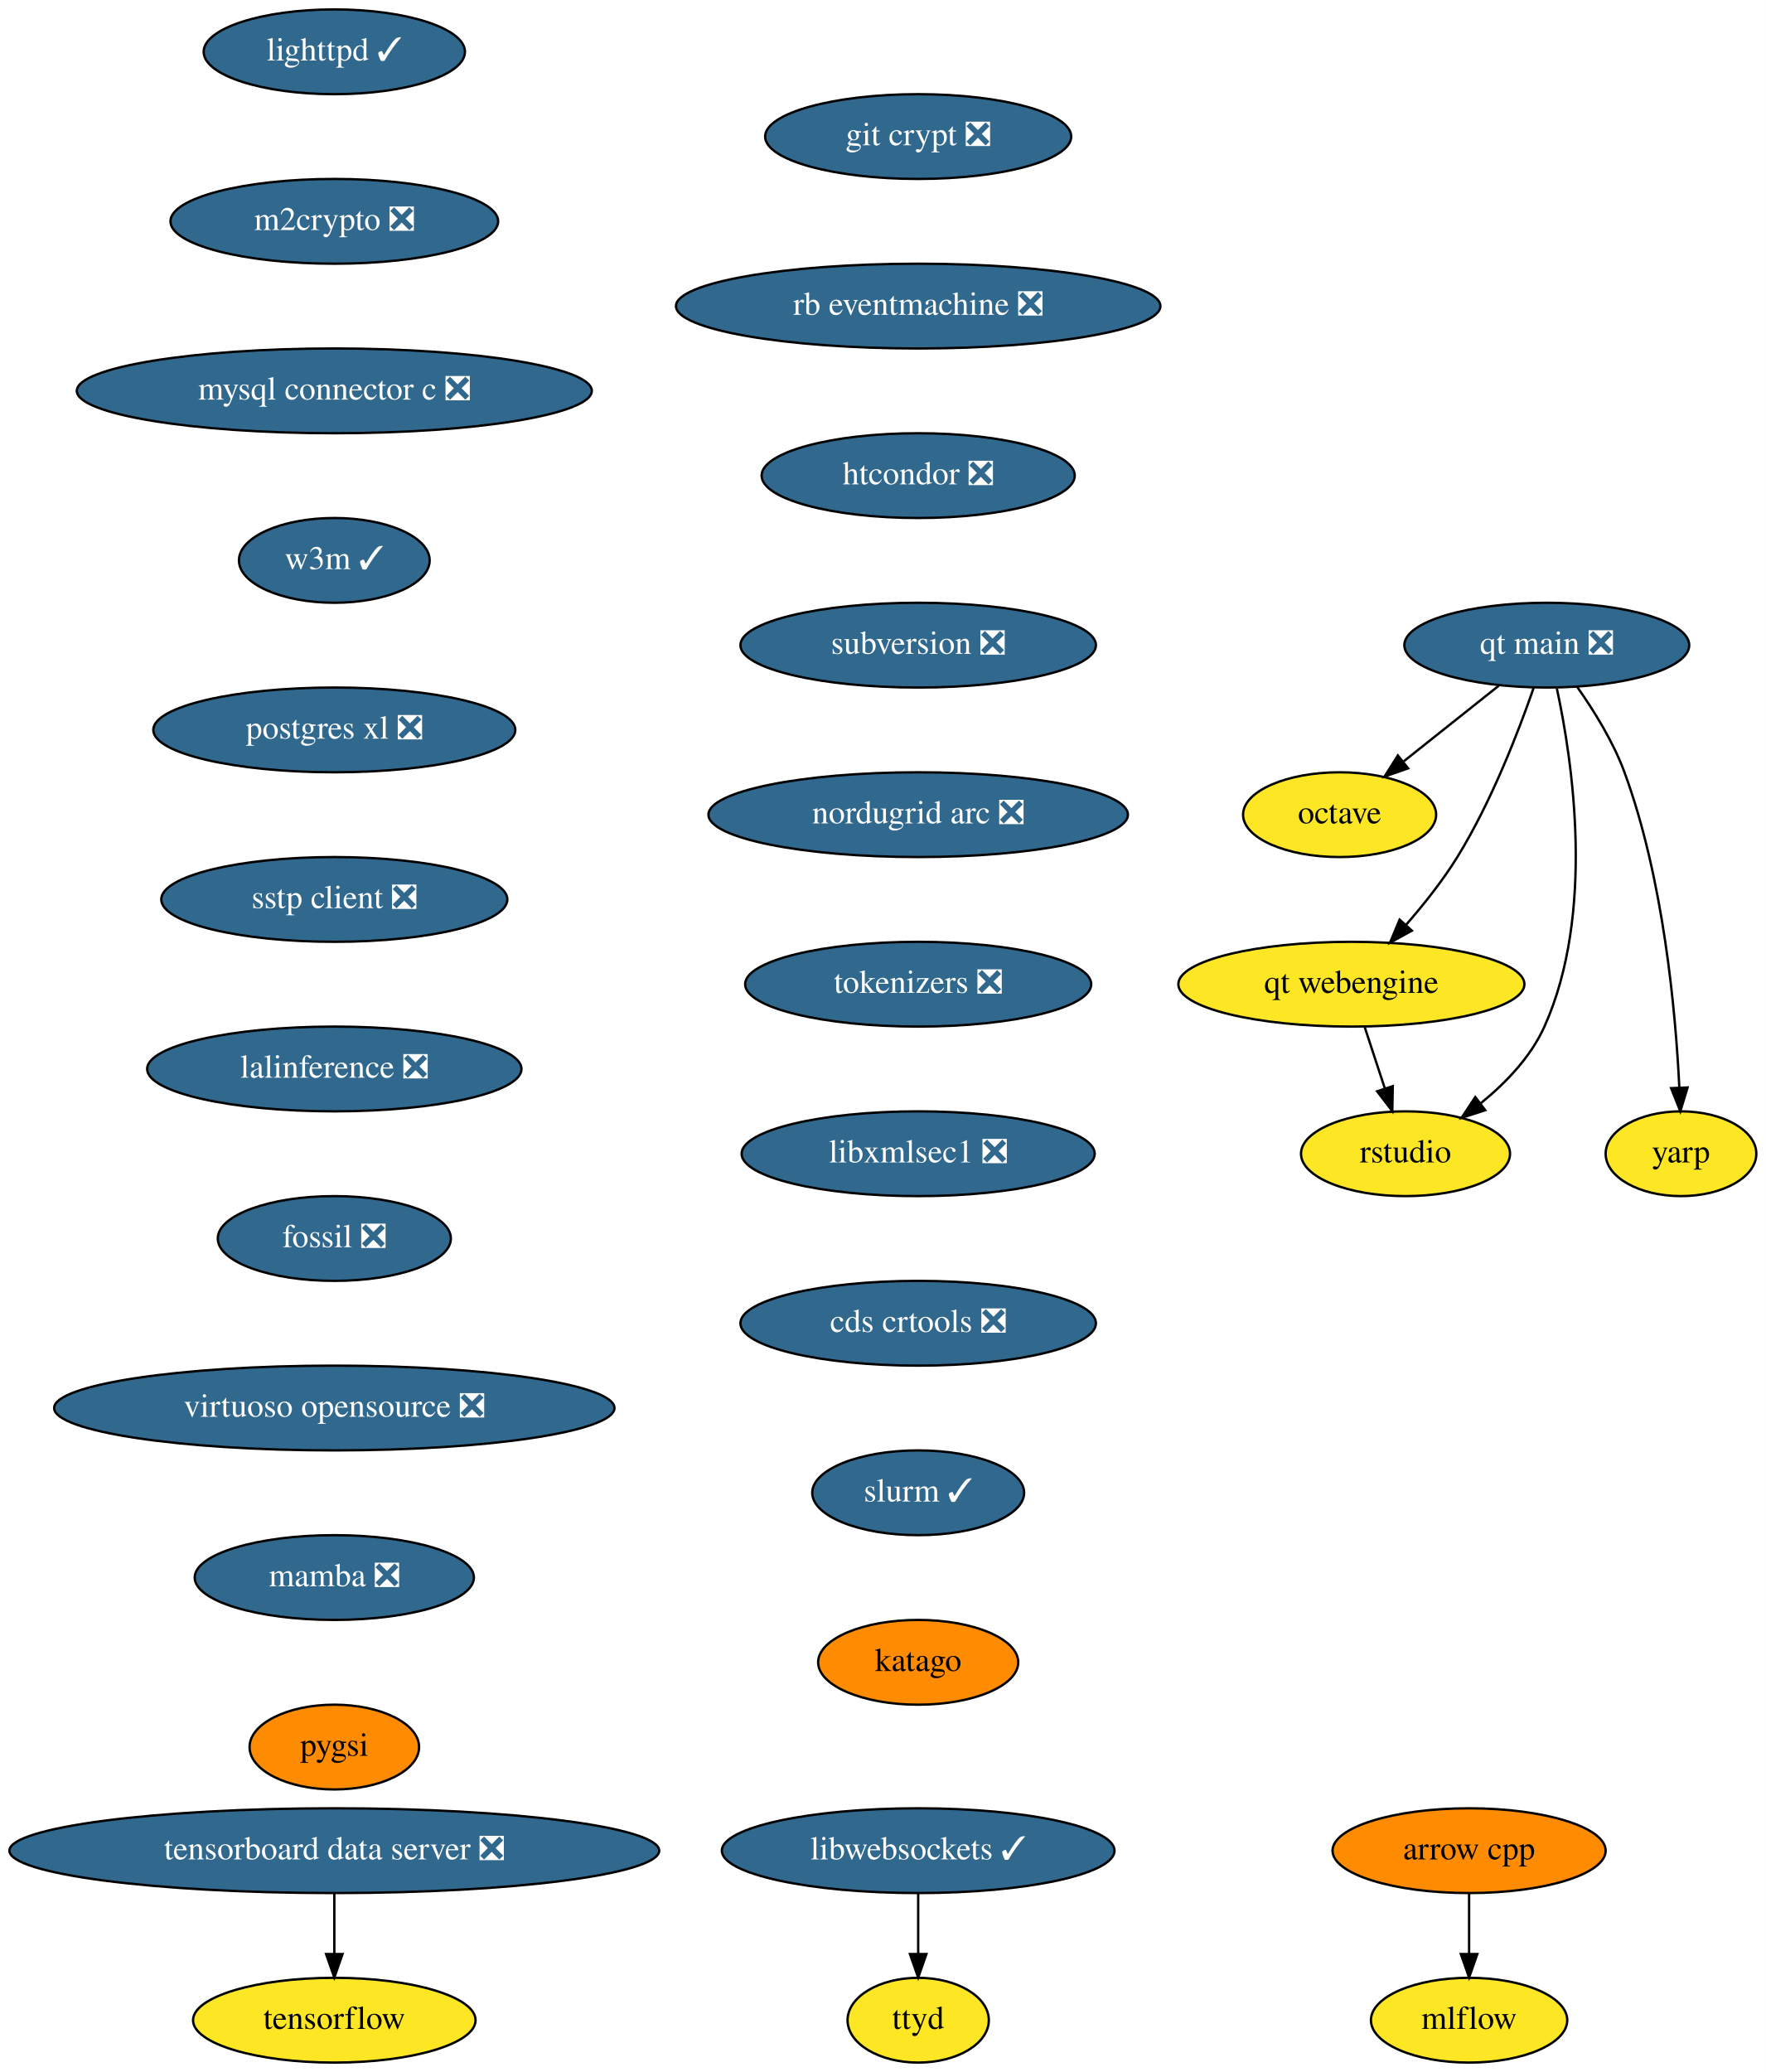
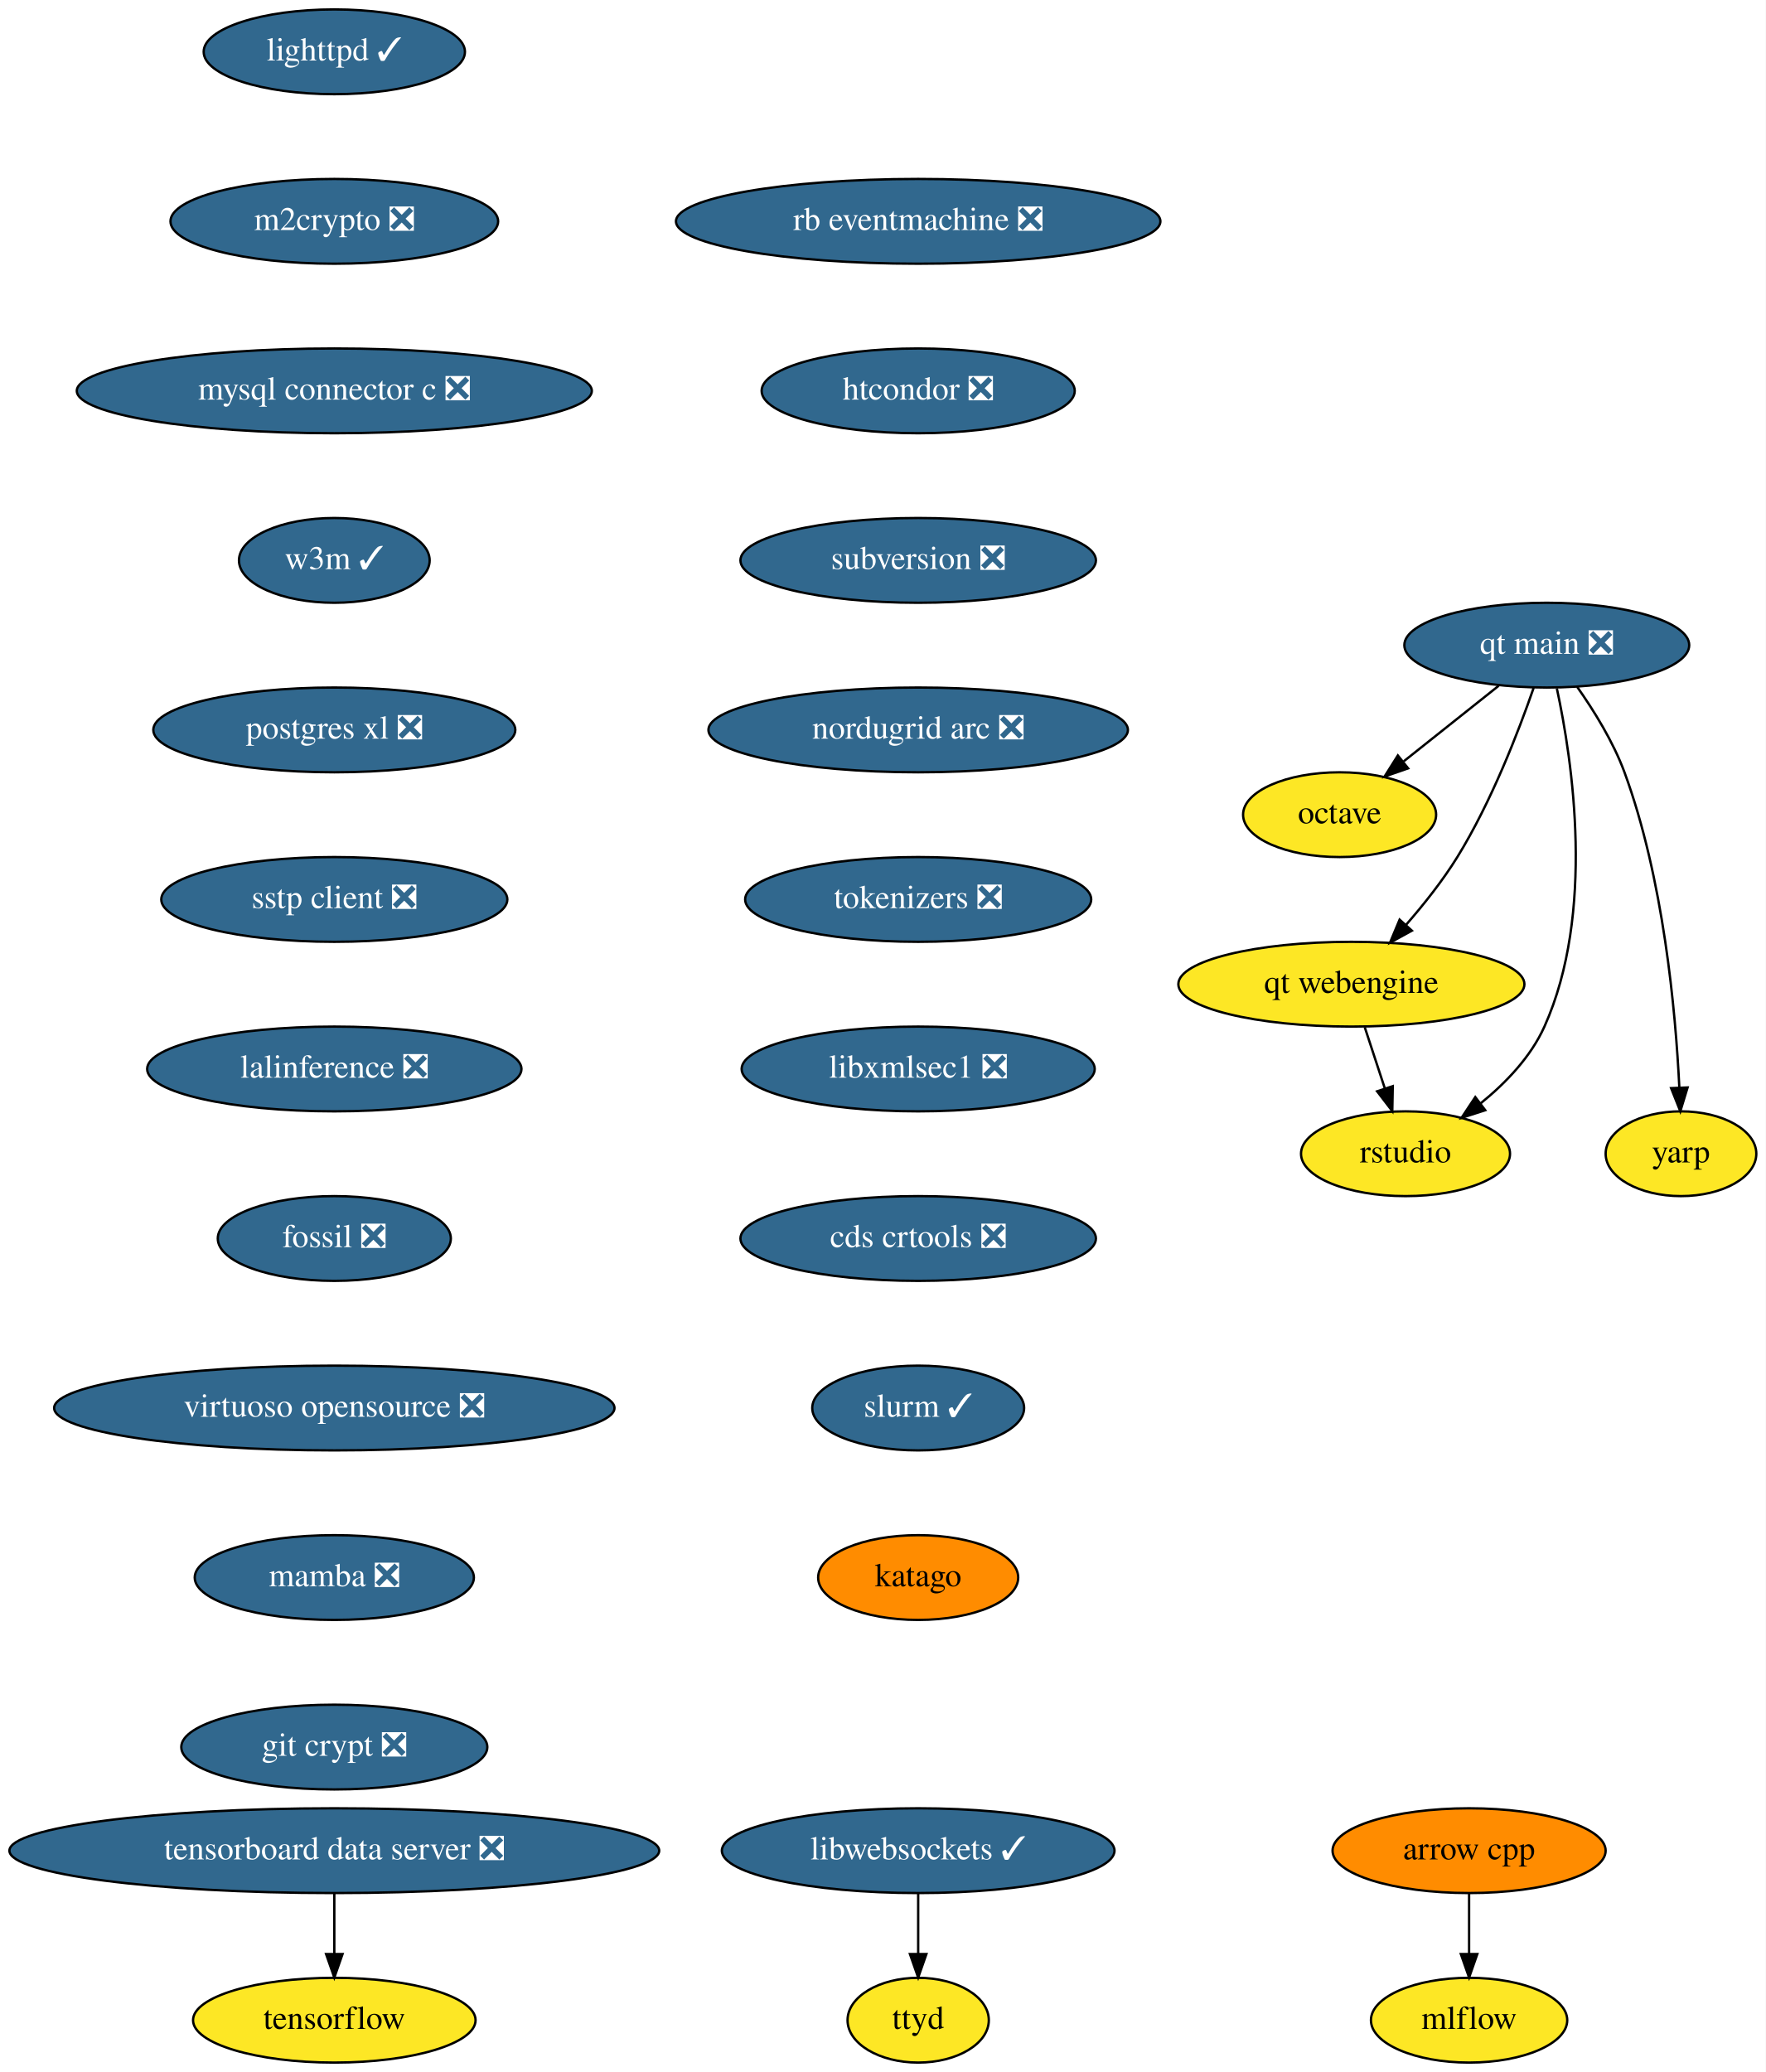
<svg xmlns="http://www.w3.org/2000/svg" xmlns:xlink="http://www.w3.org/1999/xlink" width="750pt" height="880pt" viewBox="0.00 0.00 750.00 880.00">
  <g id="graph0" class="graph" transform="scale(1 1) rotate(0) translate(4 876)">
    <polygon fill="white" stroke="none" points="-4,4 -4,-876 746,-876 746,4 -4,4" />
    <g id="node1" class="node">
      <g id="a_node1">
        <a xlink:href="https://github.com/conda-forge/arrow-cpp-feedstock" xlink:title="arrow cpp">
          <ellipse fill="#ff8c00" stroke="black" cx="620" cy="-90" rx="58" ry="18" />
          <text text-anchor="middle" x="620" y="-86.3" font-family="Times,serif" font-size="14.00">arrow cpp</text>
        </a>
      </g>
    </g>
    <g id="node2" class="node">
      <g id="a_node2">
        <a xlink:href="https://github.com/conda-forge/mlflow-feedstock" xlink:title="mlflow">
          <ellipse fill="#fde725" stroke="black" cx="620" cy="-18" rx="41.69" ry="18" />
          <text text-anchor="middle" x="620" y="-14.3" font-family="Times,serif" font-size="14.00">mlflow</text>
        </a>
      </g>
    </g>
    <g id="edge1" class="edge">
      <path fill="none" stroke="black" d="M620,-71.7C620,-63.98 620,-54.71 620,-46.11" />
      <polygon fill="black" stroke="black" points="623.5,-46.1 620,-36.1 616.5,-46.1 623.5,-46.1" />
    </g>
    <g id="node3" class="node">
      <g id="a_node3">
        <a xlink:href="https://github.com/conda-forge/lighttpd-feedstock/pull/12" xlink:title="lighttpd ✓">
          <ellipse fill="#31688e" stroke="black" cx="138" cy="-854" rx="55.49" ry="18" />
          <text text-anchor="middle" x="138" y="-850.3" font-family="Times,serif" font-size="14.00" fill="white">lighttpd ✓</text>
        </a>
      </g>
    </g>
    <g id="node4" class="node">
      <g id="a_node4">
        <a xlink:href="https://github.com/conda-forge/m2crypto-feedstock/pull/70" xlink:title="m2crypto ❎">
          <ellipse fill="#31688e" stroke="black" cx="138" cy="-782" rx="69.59" ry="18" />
          <text text-anchor="middle" x="138" y="-778.3" font-family="Times,serif" font-size="14.00" fill="white">m2crypto ❎</text>
        </a>
      </g>
    </g>
    <g id="node5" class="node">
      <g id="a_node5">
        <a xlink:href="https://github.com/conda-forge/mysql-connector-c-feedstock/pull/21" xlink:title="mysql connector c ❎">
          <ellipse fill="#31688e" stroke="black" cx="138" cy="-710" rx="109.38" ry="18" />
          <text text-anchor="middle" x="138" y="-706.3" font-family="Times,serif" font-size="14.00" fill="white">mysql connector c ❎</text>
        </a>
      </g>
    </g>
    <g id="node6" class="node">
      <g id="a_node6">
        <a xlink:href="https://github.com/conda-forge/w3m-feedstock/pull/13" xlink:title="w3m ✓">
          <ellipse fill="#31688e" stroke="black" cx="138" cy="-638" rx="40.5" ry="18" />
          <text text-anchor="middle" x="138" y="-634.3" font-family="Times,serif" font-size="14.00" fill="white">w3m ✓</text>
        </a>
      </g>
    </g>
    <g id="node8" class="node">
      <g id="a_node8">
        <a xlink:href="https://github.com/conda-forge/postgres-xl-feedstock/pull/8" xlink:title="postgres xl ❎">
          <ellipse fill="#31688e" stroke="black" cx="138" cy="-566" rx="76.89" ry="18" />
          <text text-anchor="middle" x="138" y="-562.3" font-family="Times,serif" font-size="14.00" fill="white">postgres xl ❎</text>
        </a>
      </g>
    </g>
    <g id="node7" class="node">
      <g id="a_node7">
        <a xlink:href="https://github.com/conda-forge/octave-feedstock" xlink:title="octave">
          <ellipse fill="#fde725" stroke="black" cx="565" cy="-530" rx="41" ry="18" />
          <text text-anchor="middle" x="565" y="-526.3" font-family="Times,serif" font-size="14.00">octave</text>
        </a>
      </g>
    </g>
    <g id="node9" class="node">
      <g id="a_node9">
        <a xlink:href="https://github.com/conda-forge/sstp-client-feedstock/pull/7" xlink:title="sstp client ❎">
          <ellipse fill="#31688e" stroke="black" cx="138" cy="-494" rx="73.5" ry="18" />
          <text text-anchor="middle" x="138" y="-490.3" font-family="Times,serif" font-size="14.00" fill="white">sstp client ❎</text>
        </a>
      </g>
    </g>
    <g id="node11" class="node">
      <g id="a_node11">
        <a xlink:href="https://github.com/conda-forge/lalinference-feedstock/pull/52" xlink:title="lalinference ❎">
          <ellipse fill="#31688e" stroke="black" cx="138" cy="-422" rx="79.5" ry="18" />
          <text text-anchor="middle" x="138" y="-418.3" font-family="Times,serif" font-size="14.00" fill="white">lalinference ❎</text>
        </a>
      </g>
    </g>
    <g id="node10" class="node">
      <g id="a_node10">
        <a xlink:href="https://github.com/conda-forge/tensorflow-feedstock" xlink:title="tensorflow">
          <ellipse fill="#fde725" stroke="black" cx="138" cy="-18" rx="60" ry="18" />
          <text text-anchor="middle" x="138" y="-14.3" font-family="Times,serif" font-size="14.00">tensorflow</text>
        </a>
      </g>
    </g>
    <g id="node12" class="node">
      <g id="a_node12">
        <a xlink:href="https://github.com/conda-forge/fossil-feedstock/pull/15" xlink:title="fossil ❎">
          <ellipse fill="#31688e" stroke="black" cx="138" cy="-350" rx="49.5" ry="18" />
          <text text-anchor="middle" x="138" y="-346.3" font-family="Times,serif" font-size="14.00" fill="white">fossil ❎</text>
        </a>
      </g>
    </g>
    <g id="node13" class="node">
      <g id="a_node13">
        <a xlink:href="https://github.com/conda-forge/virtuoso-opensource-feedstock/pull/8" xlink:title="virtuoso opensource ❎">
          <ellipse fill="#31688e" stroke="black" cx="138" cy="-278" rx="119" ry="18" />
          <text text-anchor="middle" x="138" y="-274.3" font-family="Times,serif" font-size="14.00" fill="white">virtuoso opensource ❎</text>
        </a>
      </g>
    </g>
    <g id="node14" class="node">
      <g id="a_node14">
        <a xlink:href="https://github.com/conda-forge/mamba-feedstock/pull/161" xlink:title="mamba ❎">
          <ellipse fill="#31688e" stroke="black" cx="138" cy="-206" rx="59.29" ry="18" />
          <text text-anchor="middle" x="138" y="-202.3" font-family="Times,serif" font-size="14.00" fill="white">mamba ❎</text>
        </a>
      </g>
    </g>
    <g id="node15" class="node">
      <g id="a_node15">
-         <a xlink:href="https://github.com/conda-forge/pygsi-feedstock" xlink:title="pygsi">
-           <ellipse fill="#ff8c00" stroke="black" cx="138" cy="-134" rx="36" ry="18" />
-           <text text-anchor="middle" x="138" y="-130.3" font-family="Times,serif" font-size="14.00">pygsi</text>
+         <a xlink:href="https://github.com/conda-forge/git-crypt-feedstock/pull/4" xlink:title="git crypt ❎">
+           <ellipse fill="#31688e" stroke="black" cx="138" cy="-134" rx="65" ry="18" />
+           <text text-anchor="middle" x="138" y="-130.3" font-family="Times,serif" font-size="14.00" fill="white">git crypt ❎</text>
        </a>
      </g>
    </g>
    <g id="node16" class="node">
      <g id="a_node16">
-         <a xlink:href="https://github.com/conda-forge/git-crypt-feedstock/pull/4" xlink:title="git crypt ❎">
-           <ellipse fill="#31688e" stroke="black" cx="386" cy="-818" rx="65" ry="18" />
-           <text text-anchor="middle" x="386" y="-814.3" font-family="Times,serif" font-size="14.00" fill="white">git crypt ❎</text>
-         </a>
-       </g>
-     </g>
-     <g id="node17" class="node">
-       <g id="a_node17">
-         <a xlink:href="https://github.com/conda-forge/rb-eventmachine-feedstock/pull/4" xlink:title="rb eventmachine ❎">
-           <ellipse fill="#31688e" stroke="black" cx="386" cy="-746" rx="102.88" ry="18" />
-           <text text-anchor="middle" x="386" y="-742.3" font-family="Times,serif" font-size="14.00" fill="white">rb eventmachine ❎</text>
-         </a>
-       </g>
-     </g>
-     <g id="node20" class="node">
-       <g id="a_node20">
-         <a xlink:href="https://github.com/conda-forge/htcondor-feedstock/pull/116" xlink:title="htcondor ❎">
-           <ellipse fill="#31688e" stroke="black" cx="386" cy="-674" rx="66.5" ry="18" />
-           <text text-anchor="middle" x="386" y="-670.3" font-family="Times,serif" font-size="14.00" fill="white">htcondor ❎</text>
-         </a>
-       </g>
-     </g>
-     <g id="node18" class="node">
-       <g id="a_node18">
        <a xlink:href="https://github.com/conda-forge/libwebsockets-feedstock/pull/35" xlink:title="libwebsockets ✓">
          <ellipse fill="#31688e" stroke="black" cx="386" cy="-90" rx="83.39" ry="18" />
          <text text-anchor="middle" x="386" y="-86.3" font-family="Times,serif" font-size="14.00" fill="white">libwebsockets ✓</text>
        </a>
      </g>
    </g>
-     <g id="node19" class="node">
-       <g id="a_node19">
+     <g id="node17" class="node">
+       <g id="a_node17">
        <a xlink:href="https://github.com/conda-forge/ttyd-feedstock" xlink:title="ttyd">
          <ellipse fill="#fde725" stroke="black" cx="386" cy="-18" rx="30" ry="18" />
          <text text-anchor="middle" x="386" y="-14.3" font-family="Times,serif" font-size="14.00">ttyd</text>
        </a>
      </g>
    </g>
-     <g id="edge13" class="edge">
+     <g id="edge12" class="edge">
      <path fill="none" stroke="black" d="M386,-71.7C386,-63.98 386,-54.71 386,-46.11" />
      <polygon fill="black" stroke="black" points="389.5,-46.1 386,-36.1 382.5,-46.1 389.5,-46.1" />
    </g>
+     <g id="node18" class="node">
+       <g id="a_node18">
+         <a xlink:href="https://github.com/conda-forge/rb-eventmachine-feedstock/pull/4" xlink:title="rb eventmachine ❎">
+           <ellipse fill="#31688e" stroke="black" cx="386" cy="-782" rx="102.88" ry="18" />
+           <text text-anchor="middle" x="386" y="-778.3" font-family="Times,serif" font-size="14.00" fill="white">rb eventmachine ❎</text>
+         </a>
+       </g>
+     </g>
+     <g id="node19" class="node">
+       <g id="a_node19">
+         <a xlink:href="https://github.com/conda-forge/htcondor-feedstock/pull/116" xlink:title="htcondor ❎">
+           <ellipse fill="#31688e" stroke="black" cx="386" cy="-710" rx="66.5" ry="18" />
+           <text text-anchor="middle" x="386" y="-706.3" font-family="Times,serif" font-size="14.00" fill="white">htcondor ❎</text>
+         </a>
+       </g>
+     </g>
+     <g id="node20" class="node">
+       <g id="a_node20">
+         <a xlink:href="https://github.com/conda-forge/subversion-feedstock/pull/10" xlink:title="subversion ❎">
+           <ellipse fill="#31688e" stroke="black" cx="386" cy="-638" rx="75.5" ry="18" />
+           <text text-anchor="middle" x="386" y="-634.3" font-family="Times,serif" font-size="14.00" fill="white">subversion ❎</text>
+         </a>
+       </g>
+     </g>
    <g id="node21" class="node">
      <g id="a_node21">
-         <a xlink:href="https://github.com/conda-forge/subversion-feedstock/pull/10" xlink:title="subversion ❎">
-           <ellipse fill="#31688e" stroke="black" cx="386" cy="-602" rx="75.5" ry="18" />
-           <text text-anchor="middle" x="386" y="-598.3" font-family="Times,serif" font-size="14.00" fill="white">subversion ❎</text>
+         <a xlink:href="https://github.com/conda-forge/nordugrid-arc-feedstock/pull/43" xlink:title="nordugrid arc ❎">
+           <ellipse fill="#31688e" stroke="black" cx="386" cy="-566" rx="89.08" ry="18" />
+           <text text-anchor="middle" x="386" y="-562.3" font-family="Times,serif" font-size="14.00" fill="white">nordugrid arc ❎</text>
        </a>
      </g>
    </g>
    <g id="node22" class="node">
      <g id="a_node22">
-         <a xlink:href="https://github.com/conda-forge/nordugrid-arc-feedstock/pull/43" xlink:title="nordugrid arc ❎">
-           <ellipse fill="#31688e" stroke="black" cx="386" cy="-530" rx="89.08" ry="18" />
-           <text text-anchor="middle" x="386" y="-526.3" font-family="Times,serif" font-size="14.00" fill="white">nordugrid arc ❎</text>
+         <a xlink:href="https://github.com/conda-forge/tokenizers-feedstock/pull/48" xlink:title="tokenizers ❎">
+           <ellipse fill="#31688e" stroke="black" cx="386" cy="-494" rx="73.5" ry="18" />
+           <text text-anchor="middle" x="386" y="-490.3" font-family="Times,serif" font-size="14.00" fill="white">tokenizers ❎</text>
        </a>
      </g>
    </g>
    <g id="node23" class="node">
      <g id="a_node23">
-         <a xlink:href="https://github.com/conda-forge/tokenizers-feedstock/pull/48" xlink:title="tokenizers ❎">
-           <ellipse fill="#31688e" stroke="black" cx="386" cy="-458" rx="73.5" ry="18" />
-           <text text-anchor="middle" x="386" y="-454.3" font-family="Times,serif" font-size="14.00" fill="white">tokenizers ❎</text>
+         <a xlink:href="https://github.com/conda-forge/libxmlsec1-feedstock/pull/19" xlink:title="libxmlsec1 ❎">
+           <ellipse fill="#31688e" stroke="black" cx="386" cy="-422" rx="74.99" ry="18" />
+           <text text-anchor="middle" x="386" y="-418.3" font-family="Times,serif" font-size="14.00" fill="white">libxmlsec1 ❎</text>
        </a>
      </g>
    </g>
    <g id="node24" class="node">
      <g id="a_node24">
-         <a xlink:href="https://github.com/conda-forge/libxmlsec1-feedstock/pull/19" xlink:title="libxmlsec1 ❎">
-           <ellipse fill="#31688e" stroke="black" cx="386" cy="-386" rx="74.99" ry="18" />
-           <text text-anchor="middle" x="386" y="-382.3" font-family="Times,serif" font-size="14.00" fill="white">libxmlsec1 ❎</text>
+         <a xlink:href="https://github.com/conda-forge/cds-crtools-feedstock/pull/18" xlink:title="cds crtools ❎">
+           <ellipse fill="#31688e" stroke="black" cx="386" cy="-350" rx="75.5" ry="18" />
+           <text text-anchor="middle" x="386" y="-346.3" font-family="Times,serif" font-size="14.00" fill="white">cds crtools ❎</text>
+         </a>
+       </g>
+     </g>
+     <g id="node26" class="node">
+       <g id="a_node26">
+         <a xlink:href="https://github.com/conda-forge/slurm-feedstock/pull/1" xlink:title="slurm ✓">
+           <ellipse fill="#31688e" stroke="black" cx="386" cy="-278" rx="45" ry="18" />
+           <text text-anchor="middle" x="386" y="-274.3" font-family="Times,serif" font-size="14.00" fill="white">slurm ✓</text>
        </a>
      </g>
    </g>
    <g id="node25" class="node">
      <g id="a_node25">
-         <a xlink:href="https://github.com/conda-forge/cds-crtools-feedstock/pull/18" xlink:title="cds crtools ❎">
-           <ellipse fill="#31688e" stroke="black" cx="386" cy="-314" rx="75.5" ry="18" />
-           <text text-anchor="middle" x="386" y="-310.3" font-family="Times,serif" font-size="14.00" fill="white">cds crtools ❎</text>
-         </a>
-       </g>
-     </g>
-     <g id="node27" class="node">
-       <g id="a_node27">
-         <a xlink:href="https://github.com/conda-forge/slurm-feedstock/pull/1" xlink:title="slurm ✓">
-           <ellipse fill="#31688e" stroke="black" cx="386" cy="-242" rx="45" ry="18" />
-           <text text-anchor="middle" x="386" y="-238.3" font-family="Times,serif" font-size="14.00" fill="white">slurm ✓</text>
-         </a>
-       </g>
-     </g>
-     <g id="node26" class="node">
-       <g id="a_node26">
        <a xlink:href="https://github.com/conda-forge/tensorboard-data-server-feedstock/pull/11" xlink:title="tensorboard data server ❎">
          <ellipse fill="#31688e" stroke="black" cx="138" cy="-90" rx="138" ry="18" />
          <text text-anchor="middle" x="138" y="-86.3" font-family="Times,serif" font-size="14.00" fill="white">tensorboard data server ❎</text>
        </a>
      </g>
    </g>
-     <g id="edge20" class="edge">
+     <g id="edge19" class="edge">
      <path fill="none" stroke="black" d="M138,-71.7C138,-63.98 138,-54.71 138,-46.11" />
      <polygon fill="black" stroke="black" points="141.5,-46.1 138,-36.1 134.5,-46.1 141.5,-46.1" />
    </g>
-     <g id="node32" class="node">
-       <g id="a_node32">
+     <g id="node31" class="node">
+       <g id="a_node31">
        <a xlink:href="https://github.com/conda-forge/katago-feedstock" xlink:title="katago">
-           <ellipse fill="#ff8c00" stroke="black" cx="386" cy="-170" rx="42.49" ry="18" />
-           <text text-anchor="middle" x="386" y="-166.3" font-family="Times,serif" font-size="14.00">katago</text>
-         </a>
-       </g>
-     </g>
-     <g id="node28" class="node">
-       <g id="a_node28">
+           <ellipse fill="#ff8c00" stroke="black" cx="386" cy="-206" rx="42.49" ry="18" />
+           <text text-anchor="middle" x="386" y="-202.3" font-family="Times,serif" font-size="14.00">katago</text>
+         </a>
+       </g>
+     </g>
+     <g id="node27" class="node">
+       <g id="a_node27">
        <a xlink:href="https://github.com/conda-forge/qt-main-feedstock/pull/50" xlink:title="qt main ❎">
          <ellipse fill="#31688e" stroke="black" cx="653" cy="-602" rx="60.5" ry="18" />
          <text text-anchor="middle" x="653" y="-598.3" font-family="Times,serif" font-size="14.00" fill="white">qt main ❎</text>
        </a>
      </g>
    </g>
-     <g id="edge22" class="edge">
+     <g id="edge21" class="edge">
      <path fill="none" stroke="black" d="M632.59,-584.76C620.59,-575.22 605.28,-563.04 592.26,-552.68" />
      <polygon fill="black" stroke="black" points="594.1,-549.68 584.09,-546.19 589.74,-555.15 594.1,-549.68" />
    </g>
-     <g id="node29" class="node">
-       <g id="a_node29">
+     <g id="node28" class="node">
+       <g id="a_node28">
        <a xlink:href="https://github.com/conda-forge/qt-webengine-feedstock" xlink:title="qt webengine">
          <ellipse fill="#fde725" stroke="black" cx="570" cy="-458" rx="73.5" ry="18" />
          <text text-anchor="middle" x="570" y="-454.3" font-family="Times,serif" font-size="14.00">qt webengine</text>
        </a>
      </g>
    </g>
-     <g id="edge23" class="edge">
+     <g id="edge22" class="edge">
      <path fill="none" stroke="black" d="M647.42,-583.86C641.01,-565.37 629.49,-535.44 615,-512 608.78,-501.94 600.73,-491.81 593.16,-483.15" />
      <polygon fill="black" stroke="black" points="595.7,-480.74 586.41,-475.64 590.49,-485.42 595.7,-480.74" />
    </g>
-     <g id="node30" class="node">
-       <g id="a_node30">
+     <g id="node29" class="node">
+       <g id="a_node29">
        <a xlink:href="https://github.com/conda-forge/rstudio-feedstock" xlink:title="rstudio">
          <ellipse fill="#fde725" stroke="black" cx="593" cy="-386" rx="44.39" ry="18" />
          <text text-anchor="middle" x="593" y="-382.3" font-family="Times,serif" font-size="14.00">rstudio</text>
        </a>
      </g>
    </g>
-     <g id="edge24" class="edge">
+     <g id="edge23" class="edge">
      <path fill="none" stroke="black" d="M657.28,-583.59C663.89,-552.97 673.67,-488.18 652,-440 646.2,-427.09 635.54,-416 624.86,-407.36" />
      <polygon fill="black" stroke="black" points="626.86,-404.48 616.78,-401.23 622.63,-410.06 626.86,-404.48" />
    </g>
-     <g id="node31" class="node">
-       <g id="a_node31">
+     <g id="node30" class="node">
+       <g id="a_node30">
        <a xlink:href="https://github.com/conda-forge/yarp-feedstock" xlink:title="yarp">
          <ellipse fill="#fde725" stroke="black" cx="710" cy="-386" rx="32" ry="18" />
          <text text-anchor="middle" x="710" y="-382.3" font-family="Times,serif" font-size="14.00">yarp</text>
        </a>
      </g>
    </g>
-     <g id="edge25" class="edge">
+     <g id="edge24" class="edge">
      <path fill="none" stroke="black" d="M665.91,-584.27C672.96,-574.27 681.21,-561.02 686,-548 702.56,-502.96 707.71,-446.84 709.3,-414.15" />
      <polygon fill="black" stroke="black" points="712.81,-414.14 709.72,-404.01 705.81,-413.86 712.81,-414.14" />
    </g>
-     <g id="edge26" class="edge">
+     <g id="edge25" class="edge">
      <path fill="none" stroke="black" d="M575.69,-439.7C578.25,-431.9 581.33,-422.51 584.18,-413.83" />
      <polygon fill="black" stroke="black" points="587.58,-414.7 587.38,-404.1 580.93,-412.51 587.58,-414.7" />
    </g>
  </g>
</svg>
